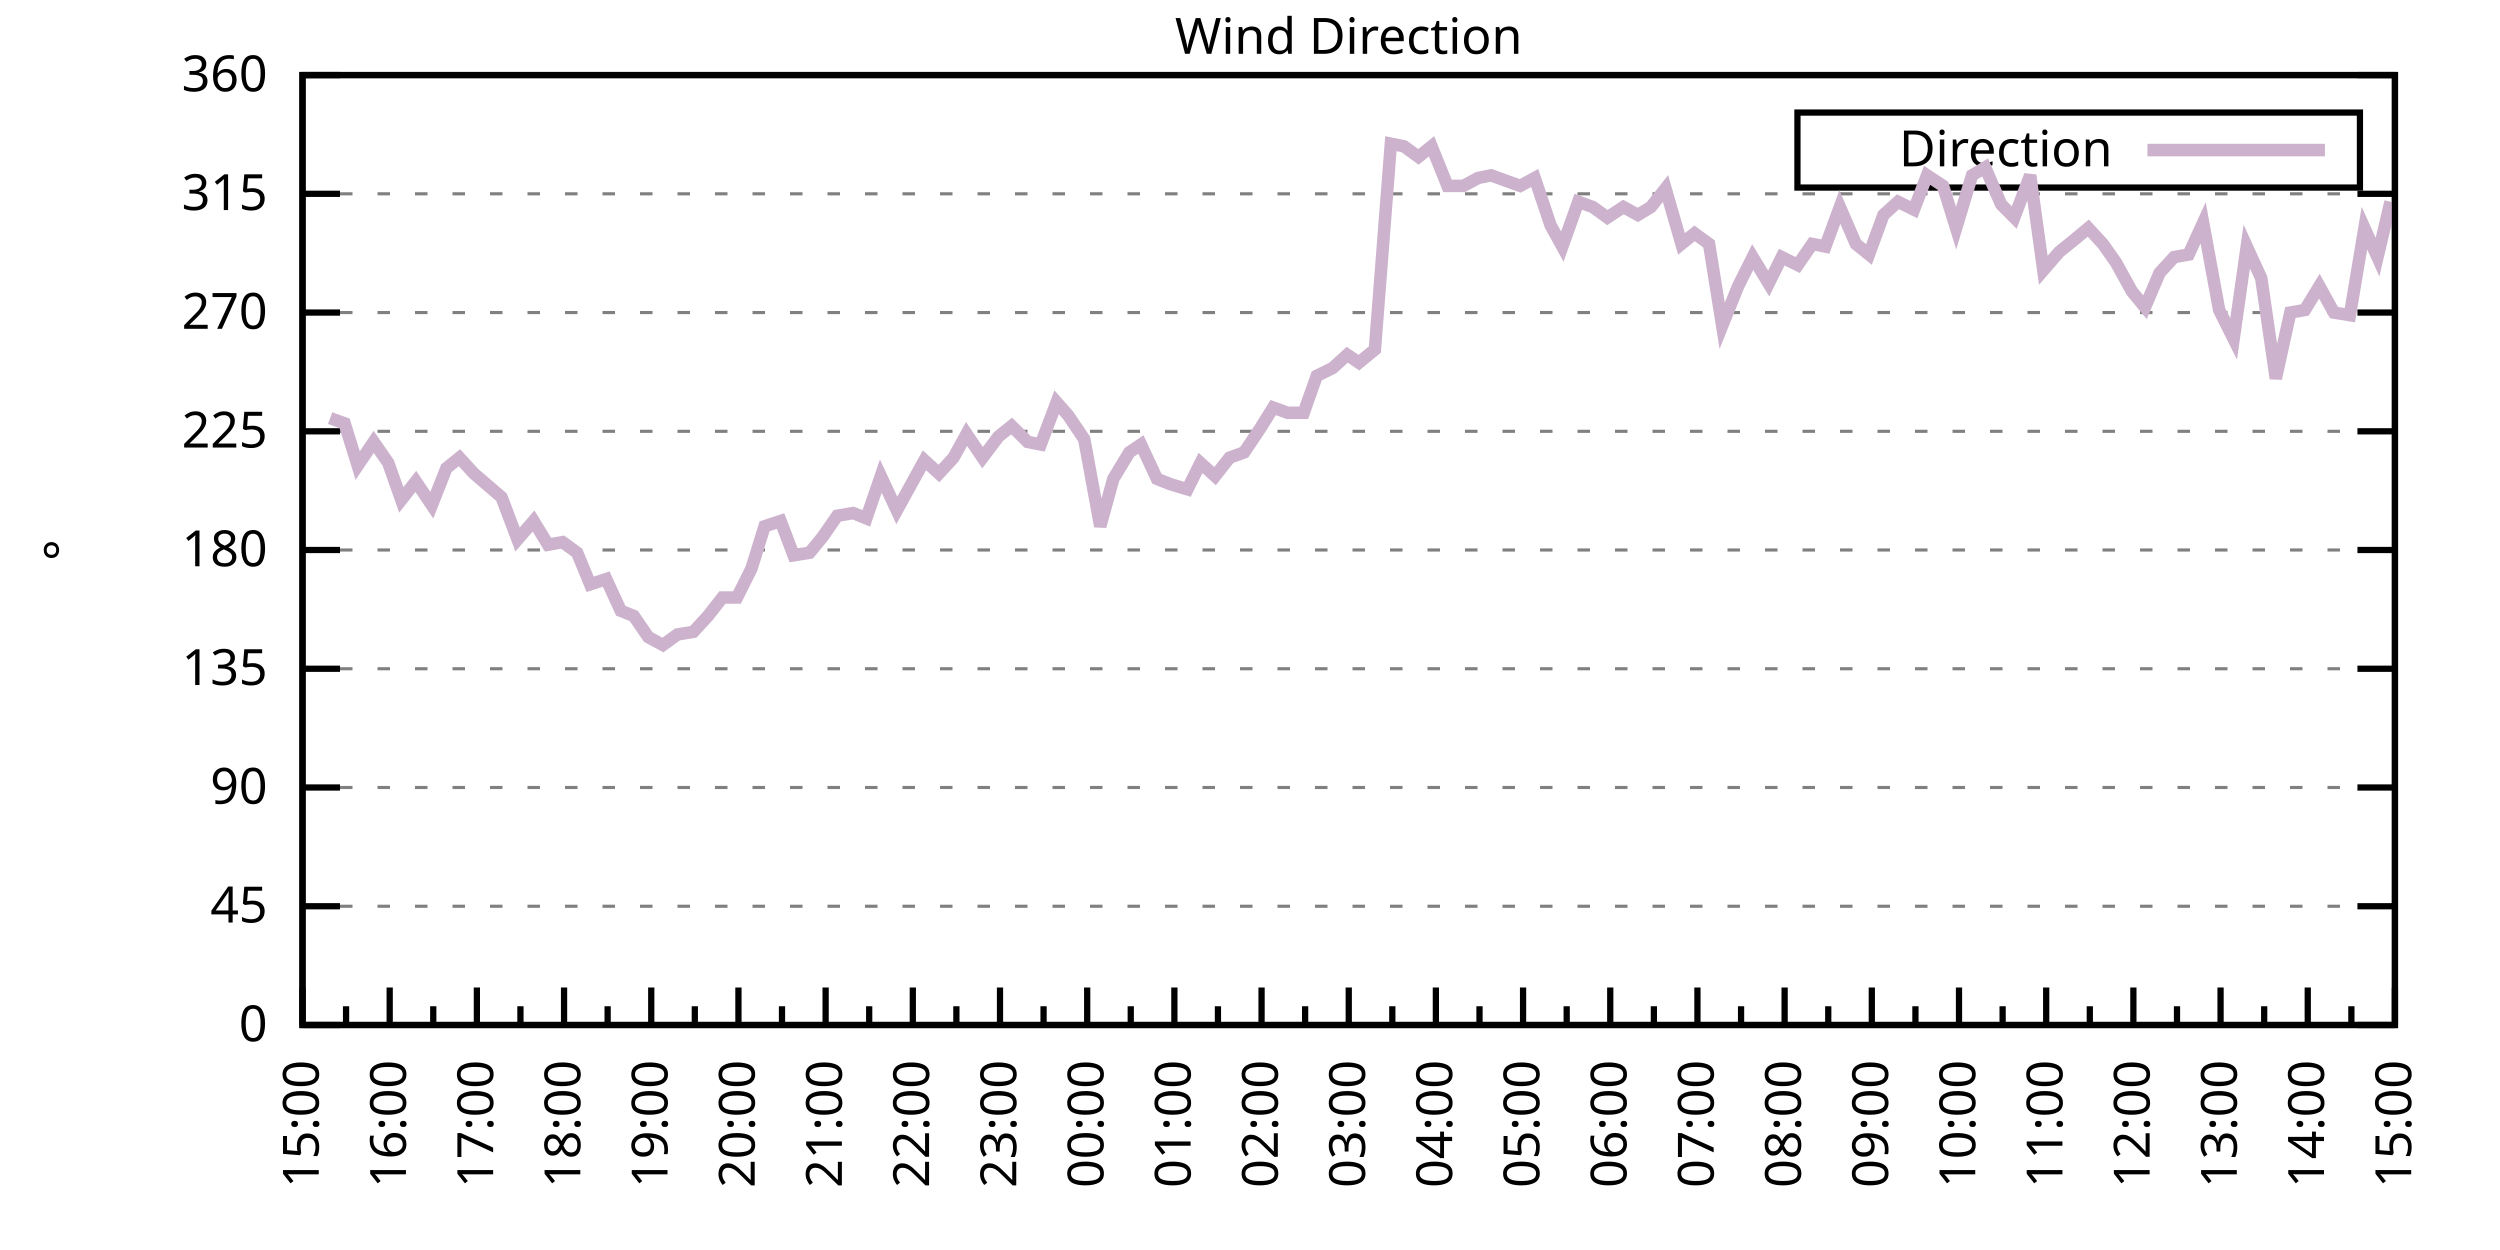
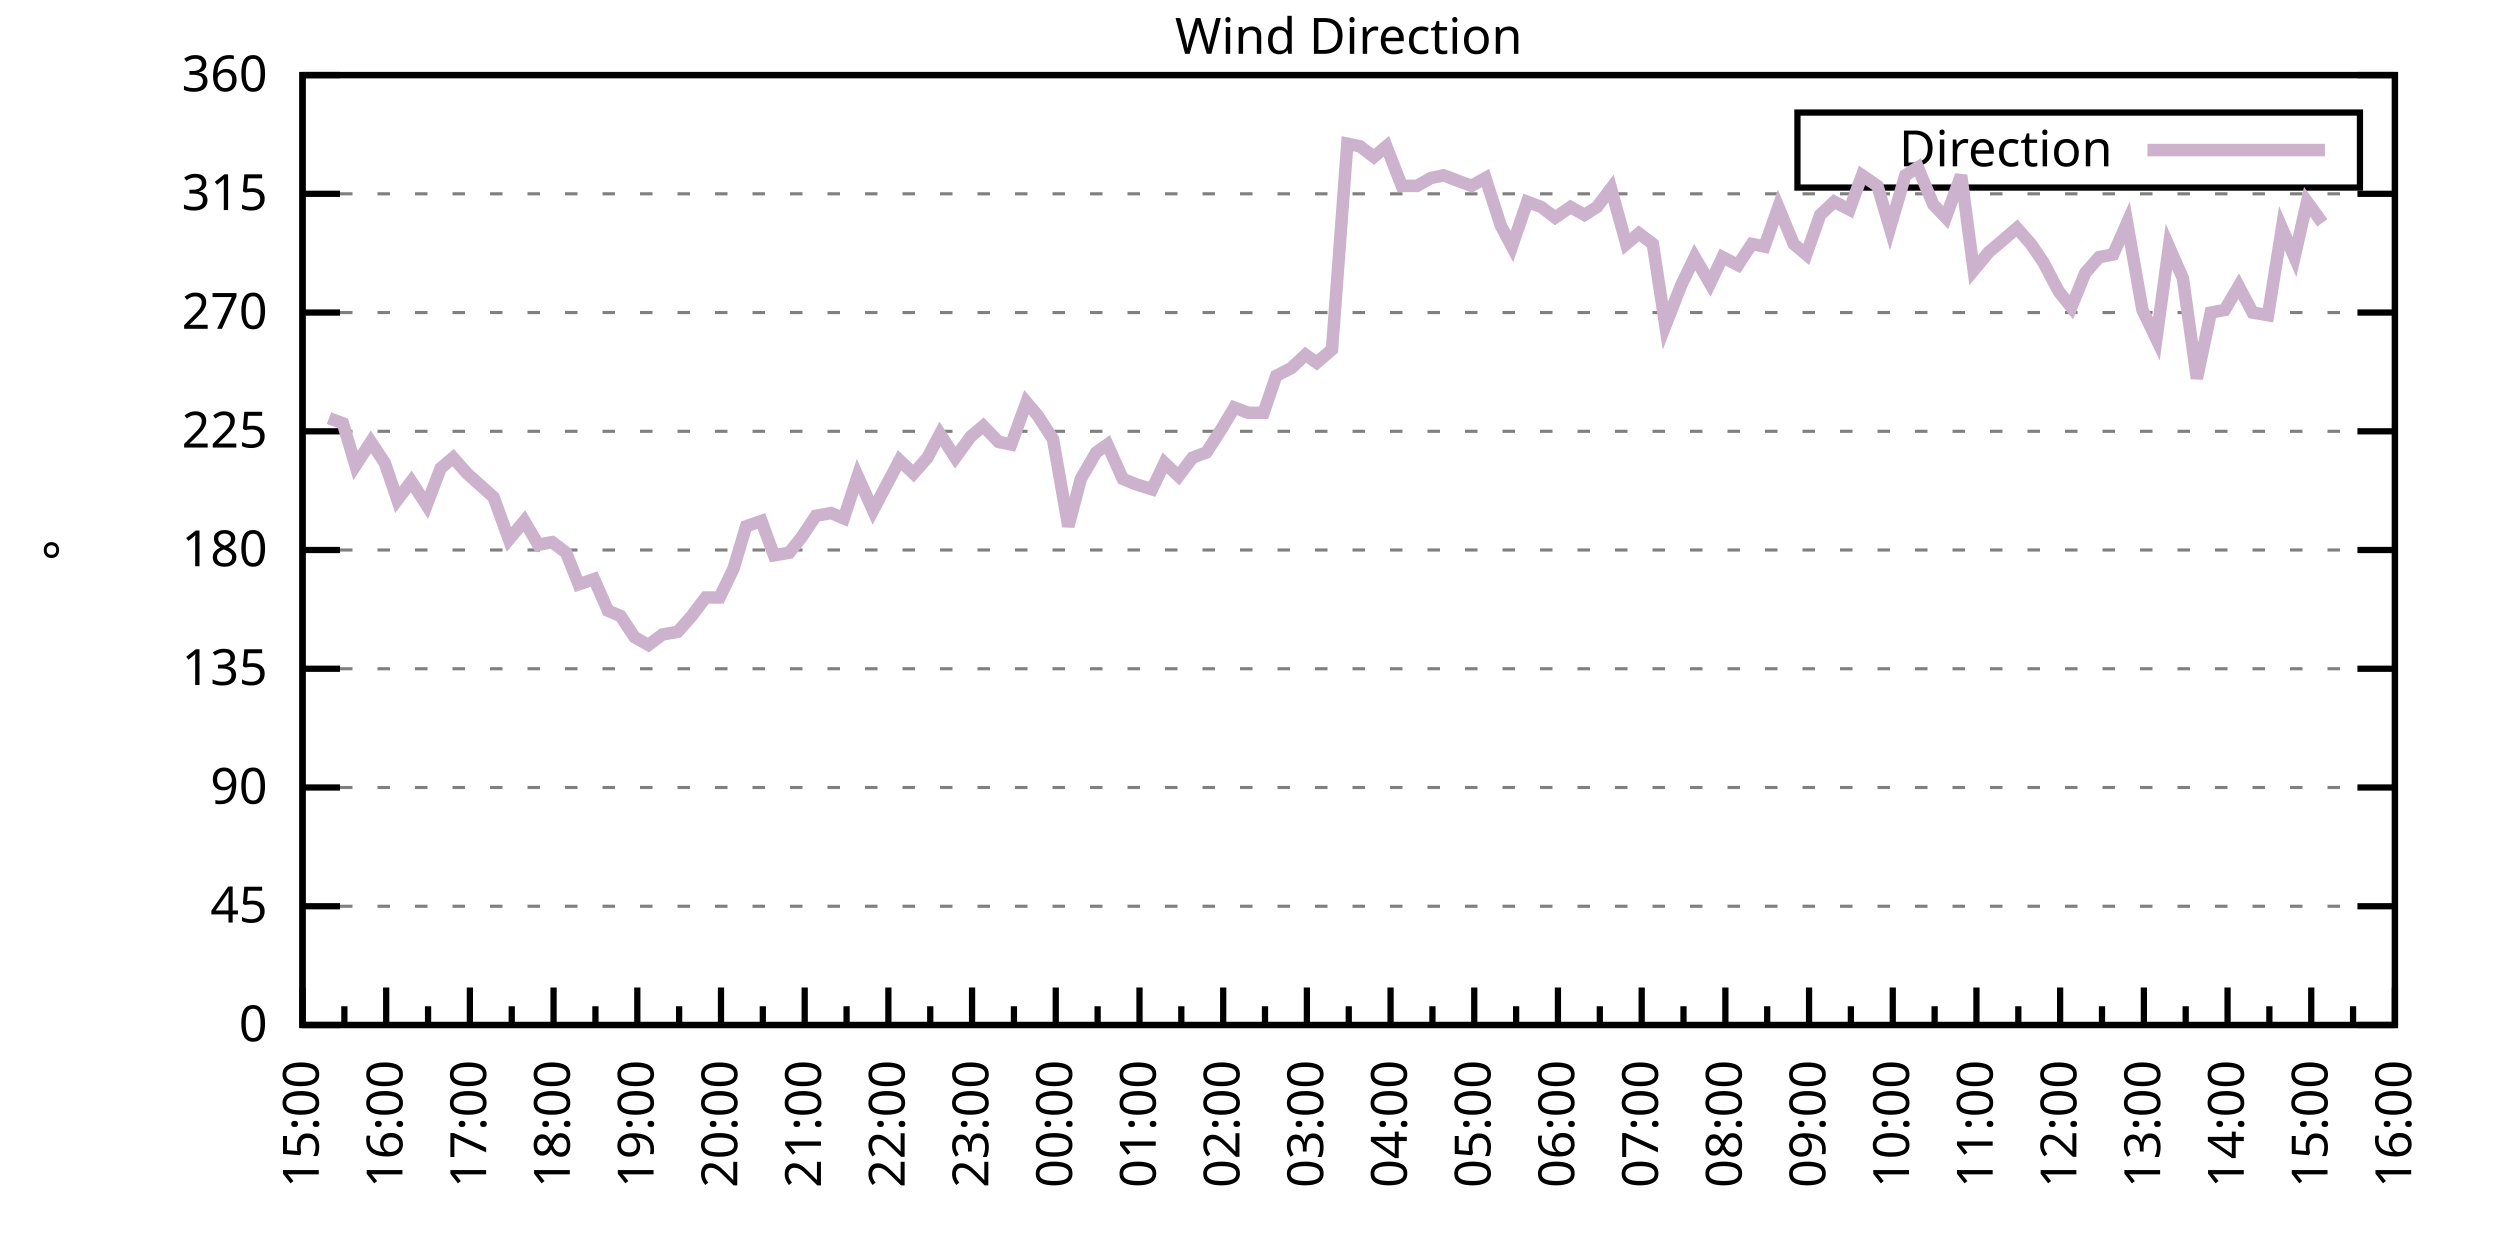
<svg xmlns="http://www.w3.org/2000/svg" xmlns:xlink="http://www.w3.org/1999/xlink" width="400" height="200" viewBox="0 0 400 200">
  <g id="gnuplot_canvas">
    <rect x="0" y="0" width="400" height="200" fill="none" />
    <defs>
      <circle id="gpDot" r="0.5" stroke-width="0.5" stroke="currentColor" />
      <path id="gpPt0" stroke-width="0.333" stroke="currentColor" d="M-1,0 h2 M0,-1 v2" />
      <path id="gpPt1" stroke-width="0.333" stroke="currentColor" d="M-1,-1 L1,1 M1,-1 L-1,1" />
      <path id="gpPt2" stroke-width="0.333" stroke="currentColor" d="M-1,0 L1,0 M0,-1 L0,1 M-1,-1 L1,1 M-1,1 L1,-1" />
      <rect id="gpPt3" stroke-width="0.333" stroke="currentColor" x="-1" y="-1" width="2" height="2" />
      <rect id="gpPt4" stroke-width="0.333" stroke="currentColor" fill="currentColor" x="-1" y="-1" width="2" height="2" />
      <circle id="gpPt5" stroke-width="0.333" stroke="currentColor" cx="0" cy="0" r="1" />
      <use xlink:href="#gpPt5" id="gpPt6" fill="currentColor" stroke="none" />
      <path id="gpPt7" stroke-width="0.333" stroke="currentColor" d="M0,-1.33 L-1.33,0.67 L1.33,0.67 z" />
      <use xlink:href="#gpPt7" id="gpPt8" fill="currentColor" stroke="none" />
      <use xlink:href="#gpPt7" id="gpPt9" stroke="currentColor" transform="rotate(180)" />
      <use xlink:href="#gpPt9" id="gpPt10" fill="currentColor" stroke="none" />
      <use xlink:href="#gpPt3" id="gpPt11" stroke="currentColor" transform="rotate(45)" />
      <use xlink:href="#gpPt11" id="gpPt12" fill="currentColor" stroke="none" />
      <path id="gpPt13" stroke-width="0.333" stroke="currentColor" d="M0,1.330 L1.265,0.411 L0.782,-1.067 L-0.782,-1.076 L-1.265,0.411 z" />
      <use xlink:href="#gpPt13" id="gpPt14" fill="currentColor" stroke="none" />
      <filter id="textbox" filterUnits="objectBoundingBox" x="0" y="0" height="1" width="1">
        <feFlood flood-color="white" flood-opacity="1" result="bgnd" />
        <feComposite in="SourceGraphic" in2="bgnd" operator="atop" />
      </filter>
      <filter id="greybox" filterUnits="objectBoundingBox" x="0" y="0" height="1" width="1">
        <feFlood flood-color="lightgrey" flood-opacity="1" result="grey" />
        <feComposite in="SourceGraphic" in2="grey" operator="atop" />
      </filter>
    </defs>
    <g fill="none" color="white" stroke="currentColor" stroke-width="1.00" stroke-linecap="butt" stroke-linejoin="miter">
</g>
    <g fill="none" color="black" stroke="currentColor" stroke-width="1.00" stroke-linecap="butt" stroke-linejoin="miter">
      <g stroke="none" shape-rendering="crispEdges">
        <polygon fill="rgb(255, 255, 255)" points="48.40,164.00 383.18,164.00 383.18,12.02 48.40,12.02 " />
      </g>
    </g>
    <g fill="none" color="black" stroke="currentColor" stroke-width="1.00" stroke-linecap="butt" stroke-linejoin="miter">
</g>
    <g fill="none" color="black" stroke="black" stroke-width="0.50" stroke-linecap="butt" stroke-linejoin="miter">
</g>
    <g fill="none" color="gray" stroke="currentColor" stroke-width="0.50" stroke-linecap="butt" stroke-linejoin="miter">
      <path stroke="gray" stroke-dasharray="2,4" class="gridline" d="M48.40,164.00 L383.19,164.00  " />
    </g>
    <g fill="none" color="gray" stroke="gray" stroke-width="1.00" stroke-linecap="butt" stroke-linejoin="miter">
</g>
    <g fill="none" color="black" stroke="currentColor" stroke-width="1.00" stroke-linecap="butt" stroke-linejoin="miter">
      <path stroke="black" d="M48.40,164.00 L54.40,164.00 M383.19,164.00 L377.19,164.00  " />
      <g transform="translate(42.80,166.60)" stroke="none" fill="black" font-family="Sans" font-size="8.00" text-anchor="end">
        <text>
          <tspan font-family="Sans"> 0</tspan>
        </text>
      </g>
    </g>
    <g fill="none" color="black" stroke="currentColor" stroke-width="1.00" stroke-linecap="butt" stroke-linejoin="miter">
</g>
    <g fill="none" color="black" stroke="black" stroke-width="0.50" stroke-linecap="butt" stroke-linejoin="miter">
</g>
    <g fill="none" color="gray" stroke="currentColor" stroke-width="0.50" stroke-linecap="butt" stroke-linejoin="miter">
      <path stroke="gray" stroke-dasharray="2,4" class="gridline" d="M48.40,145.00 L383.19,145.00  " />
    </g>
    <g fill="none" color="gray" stroke="gray" stroke-width="1.00" stroke-linecap="butt" stroke-linejoin="miter">
</g>
    <g fill="none" color="black" stroke="currentColor" stroke-width="1.00" stroke-linecap="butt" stroke-linejoin="miter">
      <path stroke="black" d="M48.40,145.00 L54.40,145.00 M383.19,145.00 L377.19,145.00  " />
      <g transform="translate(42.80,147.60)" stroke="none" fill="black" font-family="Sans" font-size="8.00" text-anchor="end">
        <text>
          <tspan font-family="Sans"> 45</tspan>
        </text>
      </g>
    </g>
    <g fill="none" color="black" stroke="currentColor" stroke-width="1.00" stroke-linecap="butt" stroke-linejoin="miter">
</g>
    <g fill="none" color="black" stroke="black" stroke-width="0.50" stroke-linecap="butt" stroke-linejoin="miter">
</g>
    <g fill="none" color="gray" stroke="currentColor" stroke-width="0.50" stroke-linecap="butt" stroke-linejoin="miter">
      <path stroke="gray" stroke-dasharray="2,4" class="gridline" d="M48.40,126.00 L383.19,126.00  " />
    </g>
    <g fill="none" color="gray" stroke="gray" stroke-width="1.00" stroke-linecap="butt" stroke-linejoin="miter">
</g>
    <g fill="none" color="black" stroke="currentColor" stroke-width="1.00" stroke-linecap="butt" stroke-linejoin="miter">
      <path stroke="black" d="M48.40,126.00 L54.40,126.00 M383.19,126.00 L377.19,126.00  " />
      <g transform="translate(42.80,128.60)" stroke="none" fill="black" font-family="Sans" font-size="8.00" text-anchor="end">
        <text>
          <tspan font-family="Sans"> 90</tspan>
        </text>
      </g>
    </g>
    <g fill="none" color="black" stroke="currentColor" stroke-width="1.00" stroke-linecap="butt" stroke-linejoin="miter">
</g>
    <g fill="none" color="black" stroke="black" stroke-width="0.50" stroke-linecap="butt" stroke-linejoin="miter">
</g>
    <g fill="none" color="gray" stroke="currentColor" stroke-width="0.50" stroke-linecap="butt" stroke-linejoin="miter">
      <path stroke="gray" stroke-dasharray="2,4" class="gridline" d="M48.40,107.00 L383.19,107.00  " />
    </g>
    <g fill="none" color="gray" stroke="gray" stroke-width="1.00" stroke-linecap="butt" stroke-linejoin="miter">
</g>
    <g fill="none" color="black" stroke="currentColor" stroke-width="1.00" stroke-linecap="butt" stroke-linejoin="miter">
      <path stroke="black" d="M48.40,107.00 L54.40,107.00 M383.19,107.00 L377.19,107.00  " />
      <g transform="translate(42.80,109.60)" stroke="none" fill="black" font-family="Sans" font-size="8.00" text-anchor="end">
        <text>
          <tspan font-family="Sans"> 135</tspan>
        </text>
      </g>
    </g>
    <g fill="none" color="black" stroke="currentColor" stroke-width="1.00" stroke-linecap="butt" stroke-linejoin="miter">
</g>
    <g fill="none" color="black" stroke="black" stroke-width="0.50" stroke-linecap="butt" stroke-linejoin="miter">
</g>
    <g fill="none" color="gray" stroke="currentColor" stroke-width="0.50" stroke-linecap="butt" stroke-linejoin="miter">
      <path stroke="gray" stroke-dasharray="2,4" class="gridline" d="M48.40,88.00 L383.19,88.00  " />
    </g>
    <g fill="none" color="gray" stroke="gray" stroke-width="1.00" stroke-linecap="butt" stroke-linejoin="miter">
</g>
    <g fill="none" color="black" stroke="currentColor" stroke-width="1.00" stroke-linecap="butt" stroke-linejoin="miter">
      <path stroke="black" d="M48.40,88.00 L54.40,88.00 M383.19,88.00 L377.19,88.00  " />
      <g transform="translate(42.80,90.60)" stroke="none" fill="black" font-family="Sans" font-size="8.00" text-anchor="end">
        <text>
          <tspan font-family="Sans"> 180</tspan>
        </text>
      </g>
    </g>
    <g fill="none" color="black" stroke="currentColor" stroke-width="1.00" stroke-linecap="butt" stroke-linejoin="miter">
</g>
    <g fill="none" color="black" stroke="black" stroke-width="0.50" stroke-linecap="butt" stroke-linejoin="miter">
</g>
    <g fill="none" color="gray" stroke="currentColor" stroke-width="0.50" stroke-linecap="butt" stroke-linejoin="miter">
      <path stroke="gray" stroke-dasharray="2,4" class="gridline" d="M48.40,69.01 L383.19,69.01  " />
    </g>
    <g fill="none" color="gray" stroke="gray" stroke-width="1.00" stroke-linecap="butt" stroke-linejoin="miter">
</g>
    <g fill="none" color="black" stroke="currentColor" stroke-width="1.00" stroke-linecap="butt" stroke-linejoin="miter">
      <path stroke="black" d="M48.40,69.01 L54.40,69.01 M383.19,69.01 L377.19,69.01  " />
      <g transform="translate(42.80,71.61)" stroke="none" fill="black" font-family="Sans" font-size="8.00" text-anchor="end">
        <text>
          <tspan font-family="Sans"> 225</tspan>
        </text>
      </g>
    </g>
    <g fill="none" color="black" stroke="currentColor" stroke-width="1.00" stroke-linecap="butt" stroke-linejoin="miter">
</g>
    <g fill="none" color="black" stroke="black" stroke-width="0.50" stroke-linecap="butt" stroke-linejoin="miter">
</g>
    <g fill="none" color="gray" stroke="currentColor" stroke-width="0.50" stroke-linecap="butt" stroke-linejoin="miter">
      <path stroke="gray" stroke-dasharray="2,4" class="gridline" d="M48.40,50.01 L383.19,50.01  " />
    </g>
    <g fill="none" color="gray" stroke="gray" stroke-width="1.00" stroke-linecap="butt" stroke-linejoin="miter">
</g>
    <g fill="none" color="black" stroke="currentColor" stroke-width="1.00" stroke-linecap="butt" stroke-linejoin="miter">
      <path stroke="black" d="M48.40,50.01 L54.40,50.01 M383.19,50.01 L377.19,50.01  " />
      <g transform="translate(42.80,52.61)" stroke="none" fill="black" font-family="Sans" font-size="8.00" text-anchor="end">
        <text>
          <tspan font-family="Sans"> 270</tspan>
        </text>
      </g>
    </g>
    <g fill="none" color="black" stroke="currentColor" stroke-width="1.00" stroke-linecap="butt" stroke-linejoin="miter">
</g>
    <g fill="none" color="black" stroke="black" stroke-width="0.50" stroke-linecap="butt" stroke-linejoin="miter">
</g>
    <g fill="none" color="gray" stroke="currentColor" stroke-width="0.50" stroke-linecap="butt" stroke-linejoin="miter">
      <path stroke="gray" stroke-dasharray="2,4" class="gridline" d="M48.40,31.01 L383.19,31.01  " />
    </g>
    <g fill="none" color="gray" stroke="gray" stroke-width="1.00" stroke-linecap="butt" stroke-linejoin="miter">
</g>
    <g fill="none" color="black" stroke="currentColor" stroke-width="1.00" stroke-linecap="butt" stroke-linejoin="miter">
      <path stroke="black" d="M48.40,31.01 L54.40,31.01 M383.19,31.01 L377.19,31.01  " />
      <g transform="translate(42.80,33.61)" stroke="none" fill="black" font-family="Sans" font-size="8.00" text-anchor="end">
        <text>
          <tspan font-family="Sans"> 315</tspan>
        </text>
      </g>
    </g>
    <g fill="none" color="black" stroke="currentColor" stroke-width="1.00" stroke-linecap="butt" stroke-linejoin="miter">
</g>
    <g fill="none" color="black" stroke="black" stroke-width="0.50" stroke-linecap="butt" stroke-linejoin="miter">
</g>
    <g fill="none" color="gray" stroke="currentColor" stroke-width="0.50" stroke-linecap="butt" stroke-linejoin="miter">
      <path stroke="gray" stroke-dasharray="2,4" class="gridline" d="M48.40,12.01 L383.19,12.01  " />
    </g>
    <g fill="none" color="gray" stroke="gray" stroke-width="1.00" stroke-linecap="butt" stroke-linejoin="miter">
</g>
    <g fill="none" color="black" stroke="currentColor" stroke-width="1.00" stroke-linecap="butt" stroke-linejoin="miter">
      <path stroke="black" d="M48.40,12.01 L54.40,12.01 M383.19,12.01 L377.19,12.01  " />
      <g transform="translate(42.80,14.61)" stroke="none" fill="black" font-family="Sans" font-size="8.00" text-anchor="end">
        <text>
          <tspan font-family="Sans"> 360</tspan>
        </text>
      </g>
    </g>
    <g fill="none" color="black" stroke="currentColor" stroke-width="1.00" stroke-linecap="butt" stroke-linejoin="miter">
      <path stroke="black" d="M48.40,164.00 L48.40,158.00  " />
      <g transform="translate(51.00,169.60) rotate(270)" stroke="none" fill="black" font-family="Sans" font-size="8.00" text-anchor="end">
        <text>
          <tspan font-family="Sans">15:00</tspan>
        </text>
      </g>
    </g>
    <g fill="none" color="black" stroke="currentColor" stroke-width="1.00" stroke-linecap="butt" stroke-linejoin="miter">
-       <path stroke="black" d="M55.37,164.00 L55.37,161.00 M62.35,164.00 L62.35,158.00  " />
-       <g transform="translate(64.95,169.60) rotate(270)" stroke="none" fill="black" font-family="Sans" font-size="8.00" text-anchor="end">
+       <path stroke="black" d="M55.10,164.00 L55.10,161.00 M61.79,164.00 L61.79,158.00  " />
+       <g transform="translate(64.39,169.60) rotate(270)" stroke="none" fill="black" font-family="Sans" font-size="8.00" text-anchor="end">
        <text>
          <tspan font-family="Sans">16:00</tspan>
        </text>
      </g>
    </g>
    <g fill="none" color="black" stroke="currentColor" stroke-width="1.00" stroke-linecap="butt" stroke-linejoin="miter">
-       <path stroke="black" d="M69.32,164.00 L69.32,161.00 M76.30,164.00 L76.30,158.00  " />
-       <g transform="translate(78.90,169.60) rotate(270)" stroke="none" fill="black" font-family="Sans" font-size="8.00" text-anchor="end">
+       <path stroke="black" d="M68.49,164.00 L68.49,161.00 M75.18,164.00 L75.18,158.00  " />
+       <g transform="translate(77.78,169.60) rotate(270)" stroke="none" fill="black" font-family="Sans" font-size="8.00" text-anchor="end">
        <text>
          <tspan font-family="Sans">17:00</tspan>
        </text>
      </g>
    </g>
    <g fill="none" color="black" stroke="currentColor" stroke-width="1.00" stroke-linecap="butt" stroke-linejoin="miter">
-       <path stroke="black" d="M83.27,164.00 L83.27,161.00 M90.25,164.00 L90.25,158.00  " />
-       <g transform="translate(92.85,169.60) rotate(270)" stroke="none" fill="black" font-family="Sans" font-size="8.00" text-anchor="end">
+       <path stroke="black" d="M81.88,164.00 L81.88,161.00 M88.57,164.00 L88.57,158.00  " />
+       <g transform="translate(91.17,169.60) rotate(270)" stroke="none" fill="black" font-family="Sans" font-size="8.00" text-anchor="end">
        <text>
          <tspan font-family="Sans">18:00</tspan>
        </text>
      </g>
    </g>
    <g fill="none" color="black" stroke="currentColor" stroke-width="1.00" stroke-linecap="butt" stroke-linejoin="miter">
-       <path stroke="black" d="M97.22,164.00 L97.22,161.00 M104.20,164.00 L104.20,158.00  " />
-       <g transform="translate(106.80,169.60) rotate(270)" stroke="none" fill="black" font-family="Sans" font-size="8.00" text-anchor="end">
+       <path stroke="black" d="M95.27,164.00 L95.27,161.00 M101.97,164.00 L101.97,158.00  " />
+       <g transform="translate(104.57,169.60) rotate(270)" stroke="none" fill="black" font-family="Sans" font-size="8.00" text-anchor="end">
        <text>
          <tspan font-family="Sans">19:00</tspan>
        </text>
      </g>
    </g>
    <g fill="none" color="black" stroke="currentColor" stroke-width="1.00" stroke-linecap="butt" stroke-linejoin="miter">
-       <path stroke="black" d="M111.17,164.00 L111.17,161.00 M118.15,164.00 L118.15,158.00  " />
-       <g transform="translate(120.75,169.60) rotate(270)" stroke="none" fill="black" font-family="Sans" font-size="8.00" text-anchor="end">
+       <path stroke="black" d="M108.66,164.00 L108.66,161.00 M115.36,164.00 L115.36,158.00  " />
+       <g transform="translate(117.96,169.60) rotate(270)" stroke="none" fill="black" font-family="Sans" font-size="8.00" text-anchor="end">
        <text>
          <tspan font-family="Sans">20:00</tspan>
        </text>
      </g>
    </g>
    <g fill="none" color="black" stroke="currentColor" stroke-width="1.00" stroke-linecap="butt" stroke-linejoin="miter">
-       <path stroke="black" d="M125.12,164.00 L125.12,161.00 M132.10,164.00 L132.10,158.00  " />
-       <g transform="translate(134.70,169.60) rotate(270)" stroke="none" fill="black" font-family="Sans" font-size="8.00" text-anchor="end">
+       <path stroke="black" d="M122.05,164.00 L122.05,161.00 M128.75,164.00 L128.75,158.00  " />
+       <g transform="translate(131.35,169.60) rotate(270)" stroke="none" fill="black" font-family="Sans" font-size="8.00" text-anchor="end">
        <text>
          <tspan font-family="Sans">21:00</tspan>
        </text>
      </g>
    </g>
    <g fill="none" color="black" stroke="currentColor" stroke-width="1.00" stroke-linecap="butt" stroke-linejoin="miter">
-       <path stroke="black" d="M139.07,164.00 L139.07,161.00 M146.05,164.00 L146.05,158.00  " />
-       <g transform="translate(148.65,169.60) rotate(270)" stroke="none" fill="black" font-family="Sans" font-size="8.00" text-anchor="end">
+       <path stroke="black" d="M135.45,164.00 L135.45,161.00 M142.14,164.00 L142.14,158.00  " />
+       <g transform="translate(144.74,169.60) rotate(270)" stroke="none" fill="black" font-family="Sans" font-size="8.00" text-anchor="end">
        <text>
          <tspan font-family="Sans">22:00</tspan>
        </text>
      </g>
    </g>
    <g fill="none" color="black" stroke="currentColor" stroke-width="1.00" stroke-linecap="butt" stroke-linejoin="miter">
-       <path stroke="black" d="M153.02,164.00 L153.02,161.00 M160.00,164.00 L160.00,158.00  " />
-       <g transform="translate(162.60,169.60) rotate(270)" stroke="none" fill="black" font-family="Sans" font-size="8.00" text-anchor="end">
+       <path stroke="black" d="M148.84,164.00 L148.84,161.00 M155.53,164.00 L155.53,158.00  " />
+       <g transform="translate(158.13,169.60) rotate(270)" stroke="none" fill="black" font-family="Sans" font-size="8.00" text-anchor="end">
        <text>
          <tspan font-family="Sans">23:00</tspan>
        </text>
      </g>
    </g>
    <g fill="none" color="black" stroke="currentColor" stroke-width="1.00" stroke-linecap="butt" stroke-linejoin="miter">
-       <path stroke="black" d="M166.97,164.00 L166.97,161.00 M173.95,164.00 L173.95,158.00  " />
-       <g transform="translate(176.55,169.60) rotate(270)" stroke="none" fill="black" font-family="Sans" font-size="8.00" text-anchor="end">
+       <path stroke="black" d="M162.23,164.00 L162.23,161.00 M168.92,164.00 L168.92,158.00  " />
+       <g transform="translate(171.52,169.60) rotate(270)" stroke="none" fill="black" font-family="Sans" font-size="8.00" text-anchor="end">
        <text>
          <tspan font-family="Sans">00:00</tspan>
        </text>
      </g>
    </g>
    <g fill="none" color="black" stroke="currentColor" stroke-width="1.00" stroke-linecap="butt" stroke-linejoin="miter">
-       <path stroke="black" d="M180.92,164.00 L180.92,161.00 M187.90,164.00 L187.90,158.00  " />
-       <g transform="translate(190.50,169.60) rotate(270)" stroke="none" fill="black" font-family="Sans" font-size="8.00" text-anchor="end">
+       <path stroke="black" d="M175.62,164.00 L175.62,161.00 M182.32,164.00 L182.32,158.00  " />
+       <g transform="translate(184.92,169.60) rotate(270)" stroke="none" fill="black" font-family="Sans" font-size="8.00" text-anchor="end">
        <text>
          <tspan font-family="Sans">01:00</tspan>
        </text>
      </g>
    </g>
    <g fill="none" color="black" stroke="currentColor" stroke-width="1.00" stroke-linecap="butt" stroke-linejoin="miter">
-       <path stroke="black" d="M194.87,164.00 L194.87,161.00 M201.85,164.00 L201.85,158.00  " />
-       <g transform="translate(204.45,169.60) rotate(270)" stroke="none" fill="black" font-family="Sans" font-size="8.00" text-anchor="end">
+       <path stroke="black" d="M189.01,164.00 L189.01,161.00 M195.71,164.00 L195.71,158.00  " />
+       <g transform="translate(198.31,169.60) rotate(270)" stroke="none" fill="black" font-family="Sans" font-size="8.00" text-anchor="end">
        <text>
          <tspan font-family="Sans">02:00</tspan>
        </text>
      </g>
    </g>
    <g fill="none" color="black" stroke="currentColor" stroke-width="1.00" stroke-linecap="butt" stroke-linejoin="miter">
-       <path stroke="black" d="M208.82,164.00 L208.82,161.00 M215.80,164.00 L215.80,158.00  " />
-       <g transform="translate(218.40,169.60) rotate(270)" stroke="none" fill="black" font-family="Sans" font-size="8.00" text-anchor="end">
+       <path stroke="black" d="M202.40,164.00 L202.40,161.00 M209.10,164.00 L209.10,158.00  " />
+       <g transform="translate(211.70,169.60) rotate(270)" stroke="none" fill="black" font-family="Sans" font-size="8.00" text-anchor="end">
        <text>
          <tspan font-family="Sans">03:00</tspan>
        </text>
      </g>
    </g>
    <g fill="none" color="black" stroke="currentColor" stroke-width="1.00" stroke-linecap="butt" stroke-linejoin="miter">
-       <path stroke="black" d="M222.77,164.00 L222.77,161.00 M229.74,164.00 L229.74,158.00  " />
-       <g transform="translate(232.34,169.60) rotate(270)" stroke="none" fill="black" font-family="Sans" font-size="8.00" text-anchor="end">
+       <path stroke="black" d="M215.80,164.00 L215.80,161.00 M222.49,164.00 L222.49,158.00  " />
+       <g transform="translate(225.09,169.60) rotate(270)" stroke="none" fill="black" font-family="Sans" font-size="8.00" text-anchor="end">
        <text>
          <tspan font-family="Sans">04:00</tspan>
        </text>
      </g>
    </g>
    <g fill="none" color="black" stroke="currentColor" stroke-width="1.00" stroke-linecap="butt" stroke-linejoin="miter">
-       <path stroke="black" d="M236.72,164.00 L236.72,161.00 M243.69,164.00 L243.69,158.00  " />
-       <g transform="translate(246.29,169.60) rotate(270)" stroke="none" fill="black" font-family="Sans" font-size="8.00" text-anchor="end">
+       <path stroke="black" d="M229.19,164.00 L229.19,161.00 M235.88,164.00 L235.88,158.00  " />
+       <g transform="translate(238.48,169.60) rotate(270)" stroke="none" fill="black" font-family="Sans" font-size="8.00" text-anchor="end">
        <text>
          <tspan font-family="Sans">05:00</tspan>
        </text>
      </g>
    </g>
    <g fill="none" color="black" stroke="currentColor" stroke-width="1.00" stroke-linecap="butt" stroke-linejoin="miter">
-       <path stroke="black" d="M250.67,164.00 L250.67,161.00 M257.64,164.00 L257.64,158.00  " />
-       <g transform="translate(260.24,169.60) rotate(270)" stroke="none" fill="black" font-family="Sans" font-size="8.00" text-anchor="end">
+       <path stroke="black" d="M242.58,164.00 L242.58,161.00 M249.27,164.00 L249.27,158.00  " />
+       <g transform="translate(251.87,169.60) rotate(270)" stroke="none" fill="black" font-family="Sans" font-size="8.00" text-anchor="end">
        <text>
          <tspan font-family="Sans">06:00</tspan>
        </text>
      </g>
    </g>
    <g fill="none" color="black" stroke="currentColor" stroke-width="1.00" stroke-linecap="butt" stroke-linejoin="miter">
-       <path stroke="black" d="M264.62,164.00 L264.62,161.00 M271.59,164.00 L271.59,158.00  " />
-       <g transform="translate(274.19,169.60) rotate(270)" stroke="none" fill="black" font-family="Sans" font-size="8.00" text-anchor="end">
+       <path stroke="black" d="M255.97,164.00 L255.97,161.00 M262.67,164.00 L262.67,158.00  " />
+       <g transform="translate(265.27,169.60) rotate(270)" stroke="none" fill="black" font-family="Sans" font-size="8.00" text-anchor="end">
        <text>
          <tspan font-family="Sans">07:00</tspan>
        </text>
      </g>
    </g>
    <g fill="none" color="black" stroke="currentColor" stroke-width="1.00" stroke-linecap="butt" stroke-linejoin="miter">
-       <path stroke="black" d="M278.57,164.00 L278.57,161.00 M285.54,164.00 L285.54,158.00  " />
-       <g transform="translate(288.14,169.60) rotate(270)" stroke="none" fill="black" font-family="Sans" font-size="8.00" text-anchor="end">
+       <path stroke="black" d="M269.36,164.00 L269.36,161.00 M276.06,164.00 L276.06,158.00  " />
+       <g transform="translate(278.66,169.60) rotate(270)" stroke="none" fill="black" font-family="Sans" font-size="8.00" text-anchor="end">
        <text>
          <tspan font-family="Sans">08:00</tspan>
        </text>
      </g>
    </g>
    <g fill="none" color="black" stroke="currentColor" stroke-width="1.00" stroke-linecap="butt" stroke-linejoin="miter">
-       <path stroke="black" d="M292.52,164.00 L292.52,161.00 M299.49,164.00 L299.49,158.00  " />
-       <g transform="translate(302.09,169.60) rotate(270)" stroke="none" fill="black" font-family="Sans" font-size="8.00" text-anchor="end">
+       <path stroke="black" d="M282.75,164.00 L282.75,161.00 M289.45,164.00 L289.45,158.00  " />
+       <g transform="translate(292.05,169.60) rotate(270)" stroke="none" fill="black" font-family="Sans" font-size="8.00" text-anchor="end">
        <text>
          <tspan font-family="Sans">09:00</tspan>
        </text>
      </g>
    </g>
    <g fill="none" color="black" stroke="currentColor" stroke-width="1.00" stroke-linecap="butt" stroke-linejoin="miter">
-       <path stroke="black" d="M306.47,164.00 L306.47,161.00 M313.44,164.00 L313.44,158.00  " />
-       <g transform="translate(316.04,169.60) rotate(270)" stroke="none" fill="black" font-family="Sans" font-size="8.00" text-anchor="end">
+       <path stroke="black" d="M296.14,164.00 L296.14,161.00 M302.84,164.00 L302.84,158.00  " />
+       <g transform="translate(305.44,169.60) rotate(270)" stroke="none" fill="black" font-family="Sans" font-size="8.00" text-anchor="end">
        <text>
          <tspan font-family="Sans">10:00</tspan>
        </text>
      </g>
    </g>
    <g fill="none" color="black" stroke="currentColor" stroke-width="1.00" stroke-linecap="butt" stroke-linejoin="miter">
-       <path stroke="black" d="M320.42,164.00 L320.42,161.00 M327.39,164.00 L327.39,158.00  " />
-       <g transform="translate(329.99,169.60) rotate(270)" stroke="none" fill="black" font-family="Sans" font-size="8.00" text-anchor="end">
+       <path stroke="black" d="M309.54,164.00 L309.54,161.00 M316.23,164.00 L316.23,158.00  " />
+       <g transform="translate(318.83,169.60) rotate(270)" stroke="none" fill="black" font-family="Sans" font-size="8.00" text-anchor="end">
        <text>
          <tspan font-family="Sans">11:00</tspan>
        </text>
      </g>
    </g>
    <g fill="none" color="black" stroke="currentColor" stroke-width="1.00" stroke-linecap="butt" stroke-linejoin="miter">
-       <path stroke="black" d="M334.37,164.00 L334.37,161.00 M341.34,164.00 L341.34,158.00  " />
-       <g transform="translate(343.94,169.60) rotate(270)" stroke="none" fill="black" font-family="Sans" font-size="8.00" text-anchor="end">
+       <path stroke="black" d="M322.93,164.00 L322.93,161.00 M329.62,164.00 L329.62,158.00  " />
+       <g transform="translate(332.22,169.60) rotate(270)" stroke="none" fill="black" font-family="Sans" font-size="8.00" text-anchor="end">
        <text>
          <tspan font-family="Sans">12:00</tspan>
        </text>
      </g>
    </g>
    <g fill="none" color="black" stroke="currentColor" stroke-width="1.00" stroke-linecap="butt" stroke-linejoin="miter">
-       <path stroke="black" d="M348.32,164.00 L348.32,161.00 M355.29,164.00 L355.29,158.00  " />
-       <g transform="translate(357.89,169.60) rotate(270)" stroke="none" fill="black" font-family="Sans" font-size="8.00" text-anchor="end">
+       <path stroke="black" d="M336.32,164.00 L336.32,161.00 M343.02,164.00 L343.02,158.00  " />
+       <g transform="translate(345.62,169.60) rotate(270)" stroke="none" fill="black" font-family="Sans" font-size="8.00" text-anchor="end">
        <text>
          <tspan font-family="Sans">13:00</tspan>
        </text>
      </g>
    </g>
    <g fill="none" color="black" stroke="currentColor" stroke-width="1.00" stroke-linecap="butt" stroke-linejoin="miter">
-       <path stroke="black" d="M362.27,164.00 L362.27,161.00 M369.24,164.00 L369.24,158.00  " />
-       <g transform="translate(371.84,169.60) rotate(270)" stroke="none" fill="black" font-family="Sans" font-size="8.00" text-anchor="end">
+       <path stroke="black" d="M349.71,164.00 L349.71,161.00 M356.41,164.00 L356.41,158.00  " />
+       <g transform="translate(359.01,169.60) rotate(270)" stroke="none" fill="black" font-family="Sans" font-size="8.00" text-anchor="end">
        <text>
          <tspan font-family="Sans">14:00</tspan>
        </text>
      </g>
    </g>
    <g fill="none" color="black" stroke="currentColor" stroke-width="1.00" stroke-linecap="butt" stroke-linejoin="miter">
-       <path stroke="black" d="M376.22,164.00 L376.22,161.00 M383.19,164.00 L383.19,158.00  " />
+       <path stroke="black" d="M363.10,164.00 L363.10,161.00 M369.80,164.00 L369.80,158.00  " />
+       <g transform="translate(372.40,169.60) rotate(270)" stroke="none" fill="black" font-family="Sans" font-size="8.00" text-anchor="end">
+         <text>
+           <tspan font-family="Sans">15:00</tspan>
+         </text>
+       </g>
+     </g>
+     <g fill="none" color="black" stroke="currentColor" stroke-width="1.00" stroke-linecap="butt" stroke-linejoin="miter">
+       <path stroke="black" d="M376.49,164.00 L376.49,161.00 M383.19,164.00 L383.19,158.00  " />
      <g transform="translate(385.79,169.60) rotate(270)" stroke="none" fill="black" font-family="Sans" font-size="8.00" text-anchor="end">
        <text>
-           <tspan font-family="Sans">15:00</tspan>
+           <tspan font-family="Sans">16:00</tspan>
        </text>
      </g>
    </g>
    <g fill="none" color="black" stroke="currentColor" stroke-width="1.00" stroke-linecap="butt" stroke-linejoin="miter">
</g>
    <g fill="none" color="black" stroke="currentColor" stroke-width="1.00" stroke-linecap="butt" stroke-linejoin="miter">
      <path stroke="black" d="M48.40,12.01 L48.40,164.00 L383.19,164.00 L383.19,12.01 L48.40,12.01 Z  " />
    </g>
    <g fill="none" color="black" stroke="currentColor" stroke-width="1.00" stroke-linecap="butt" stroke-linejoin="miter">
      <g transform="translate(12.80,88.01) rotate(270)" stroke="none" fill="black" font-family="Sans" font-size="8.00" text-anchor="middle">
        <text>
          <tspan font-family="Sans">°</tspan>
        </text>
      </g>
    </g>
    <g fill="none" color="black" stroke="currentColor" stroke-width="1.00" stroke-linecap="butt" stroke-linejoin="miter">
</g>
    <g fill="none" color="black" stroke="currentColor" stroke-width="1.00" stroke-linecap="butt" stroke-linejoin="miter">
      <path stroke="black" d="M287.59,30.01 L287.59,18.01 L377.59,18.01 L377.59,30.01 L287.59,30.01 Z  " />
    </g>
    <g id="Wind_direction_plot_1">
      <g fill="none" color="white" stroke="black" stroke-width="2.00" stroke-linecap="butt" stroke-linejoin="miter">
</g>
      <g fill="none" color="black" stroke="currentColor" stroke-width="2.00" stroke-linecap="butt" stroke-linejoin="miter">
        <g transform="translate(337.99,26.61)" stroke="none" fill="black" font-family="Sans" font-size="8.00" text-anchor="end">
          <text>
            <tspan font-family="Sans">Direction</tspan>
          </text>
        </g>
      </g>
      <g fill="none" color="black" stroke="currentColor" stroke-width="2.00" stroke-linecap="butt" stroke-linejoin="miter">
-         <path stroke="rgb(204, 178, 204)" d="M343.59,24.01 L371.99,24.01 M52.82,66.90 L55.14,67.74 L57.23,74.49 L59.79,70.70 L62.12,74.07 L64.21,79.98   L66.53,77.03 L69.09,80.83 L71.42,74.92 L73.51,73.23 L75.83,75.76 L80.25,79.56 L82.81,86.32 L85.37,83.36   L87.69,87.16 L90.02,86.74 L92.34,88.43 L94.43,93.49 L96.99,92.65 L99.32,97.72 L101.41,98.56 L103.73,101.94   L106.06,103.20 L108.38,101.52 L110.94,101.09 L113.27,98.56 L115.59,95.60 L117.92,95.60 L120.24,90.96 L122.33,84.21   L124.89,83.36 L126.98,88.85 L129.54,88.43 L131.63,85.89 L133.96,82.52 L136.51,82.09 L138.61,82.94 L140.93,76.18   L143.49,81.67 L145.35,78.29 L147.91,73.65 L150.23,75.76 L152.56,73.23 L154.65,69.43 L157.21,73.23 L159.76,69.85   L161.86,68.16 L164.41,70.70 L166.51,71.12 L169.06,64.36 L170.92,66.47 L173.48,70.27 L176.04,84.21 L178.13,76.61   L180.69,72.38 L182.55,71.12 L185.11,76.61 L187.20,77.45 L189.99,78.29 L192.08,74.07 L194.41,76.18 L196.73,73.23   L199.06,72.38 L201.61,68.58 L203.71,65.21 L206.03,66.05 L208.59,66.05 L210.68,60.14 L213.24,58.87 L215.56,56.76   L217.42,58.03 L219.98,55.92 L222.54,22.99 L224.63,23.41 L226.95,25.10 L229.05,23.41 L231.60,29.74 L234.16,29.74   L236.49,28.48 L238.58,28.05 L240.90,28.90 L243.23,29.74 L245.55,28.48 L248.11,36.08 L249.97,39.45 L252.53,32.28   L254.85,33.12 L257.18,34.81 L259.74,33.12 L262.06,34.39 L264.15,33.12 L266.48,30.16 L269.04,39.03 L271.13,37.34   L273.45,39.03 L275.55,52.12 L278.10,45.79 L280.43,41.14 L282.99,45.36 L285.08,41.14 L287.64,42.41 L289.96,39.03   L292.05,39.45 L294.38,33.12 L296.94,39.03 L299.03,40.72 L301.35,34.39 L303.68,32.28 L306.23,33.54 L308.33,28.05   L310.88,29.74 L312.98,36.50 L315.53,28.05 L317.63,26.79 L320.18,32.70 L322.28,34.81 L324.83,28.05 L326.93,43.25   L329.48,40.30 L331.58,38.61 L334.13,36.50 L336.46,39.03 L338.55,41.99 L341.11,46.63 L343.20,49.16 L345.53,43.67   L347.85,41.14 L350.18,40.72 L352.50,35.65 L355.06,49.59 L357.38,54.23 L359.48,39.45 L361.80,44.52 L364.13,60.56   L366.45,50.01 L368.78,49.59 L371.10,45.79 L373.43,50.01 L375.98,50.43 L378.31,36.50 L380.40,41.14 L382.49,32.28    " />
+         <path stroke="rgb(204, 178, 204)" d="M343.59,24.01 L371.99,24.01 M52.64,66.90 L54.87,67.74 L56.88,74.49 L59.34,70.70 L61.57,74.07 L63.58,79.98   L65.81,77.03 L68.26,80.83 L70.50,74.92 L72.50,73.23 L74.74,75.76 L78.98,79.56 L81.43,86.32 L83.89,83.36   L86.12,87.16 L88.35,86.74 L90.58,88.43 L92.59,93.49 L95.05,92.65 L97.28,97.72 L99.29,98.56 L101.52,101.94   L103.75,103.20 L105.98,101.52 L108.44,101.09 L110.67,98.56 L112.90,95.60 L115.13,95.60 L117.37,90.96 L119.38,84.21   L121.83,83.36 L123.84,88.85 L126.29,88.43 L128.30,85.89 L130.54,82.52 L132.99,82.09 L135.00,82.94 L137.23,76.18   L139.69,81.67 L141.47,78.29 L143.93,73.65 L146.16,75.76 L148.39,73.23 L150.40,69.43 L152.85,73.23 L155.31,69.85   L157.32,68.16 L159.77,70.70 L161.78,71.12 L164.24,64.36 L166.02,66.47 L168.48,70.27 L170.93,84.21 L172.94,76.61   L175.40,72.38 L177.18,71.12 L179.64,76.61 L181.65,77.45 L184.32,78.29 L186.33,74.07 L188.57,76.18 L190.80,73.23   L193.03,72.38 L195.48,68.58 L197.49,65.21 L199.73,66.05 L202.18,66.05 L204.19,60.14 L206.64,58.87 L208.88,56.76   L210.66,58.03 L213.12,55.92 L215.57,22.99 L217.58,23.41 L219.81,25.10 L221.82,23.41 L224.28,29.74 L226.73,29.74   L228.96,28.48 L230.97,28.05 L233.20,28.90 L235.44,29.74 L237.67,28.48 L240.12,36.08 L241.91,39.45 L244.36,32.28   L246.60,33.12 L248.83,34.81 L251.28,33.12 L253.51,34.39 L255.52,33.12 L257.76,30.16 L260.21,39.03 L262.22,37.34   L264.45,39.03 L266.46,52.12 L268.92,45.79 L271.15,41.14 L273.60,45.36 L275.61,41.14 L278.07,42.41 L280.30,39.03   L282.31,39.45 L284.54,33.12 L286.99,39.03 L289.00,40.72 L291.23,34.39 L293.47,32.28 L295.92,33.54 L297.93,28.05   L300.39,29.74 L302.39,36.50 L304.85,28.05 L306.86,26.79 L309.31,32.70 L311.32,34.81 L313.78,28.05 L315.79,43.25   L318.24,40.30 L320.25,38.61 L322.70,36.50 L324.94,39.03 L326.95,41.99 L329.40,46.63 L331.41,49.16 L333.64,43.67   L335.87,41.14 L338.10,40.72 L340.34,35.65 L342.79,49.59 L345.02,54.23 L347.03,39.45 L349.26,44.52 L351.50,60.56   L353.73,50.01 L355.96,49.59 L358.19,45.79 L360.42,50.01 L362.88,50.43 L365.11,36.50 L367.12,41.14 L369.13,32.28   L371.58,35.65  " />
      </g>
    </g>
    <g fill="none" color="black" stroke="currentColor" stroke-width="2.00" stroke-linecap="butt" stroke-linejoin="miter">
</g>
    <g fill="none" color="black" stroke="black" stroke-width="1.00" stroke-linecap="butt" stroke-linejoin="miter">
</g>
    <g fill="none" color="black" stroke="currentColor" stroke-width="1.00" stroke-linecap="butt" stroke-linejoin="miter">
      <path stroke="black" d="M48.40,12.01 L48.40,164.00 L383.19,164.00 L383.19,12.01 L48.40,12.01 Z  " />
    </g>
    <g fill="none" color="black" stroke="currentColor" stroke-width="1.00" stroke-linecap="butt" stroke-linejoin="miter">
      <g transform="translate(215.79,8.61)" stroke="none" fill="black" font-family="Sans" font-size="8.00" text-anchor="middle">
        <text>
          <tspan font-family="Sans">Wind Direction</tspan>
        </text>
      </g>
    </g>
    <g fill="none" color="black" stroke="currentColor" stroke-width="1.00" stroke-linecap="butt" stroke-linejoin="miter">
</g>
  </g>
</svg>
